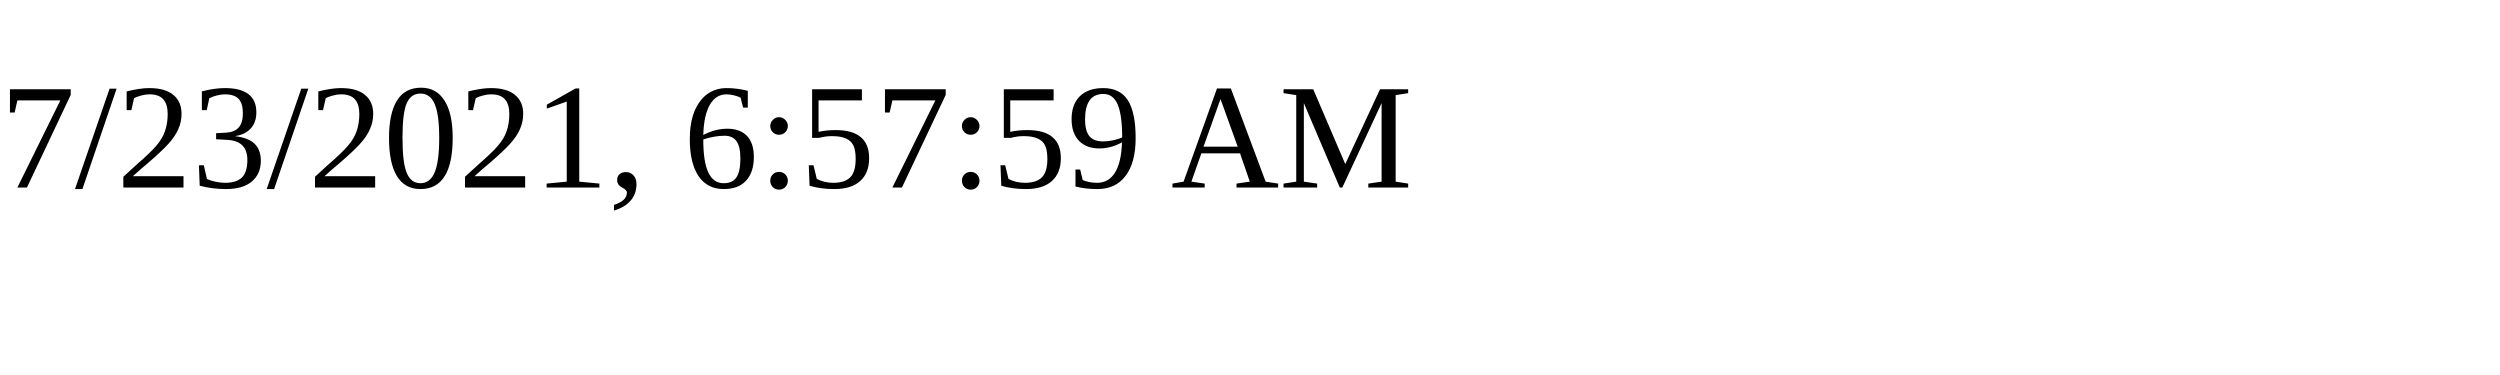
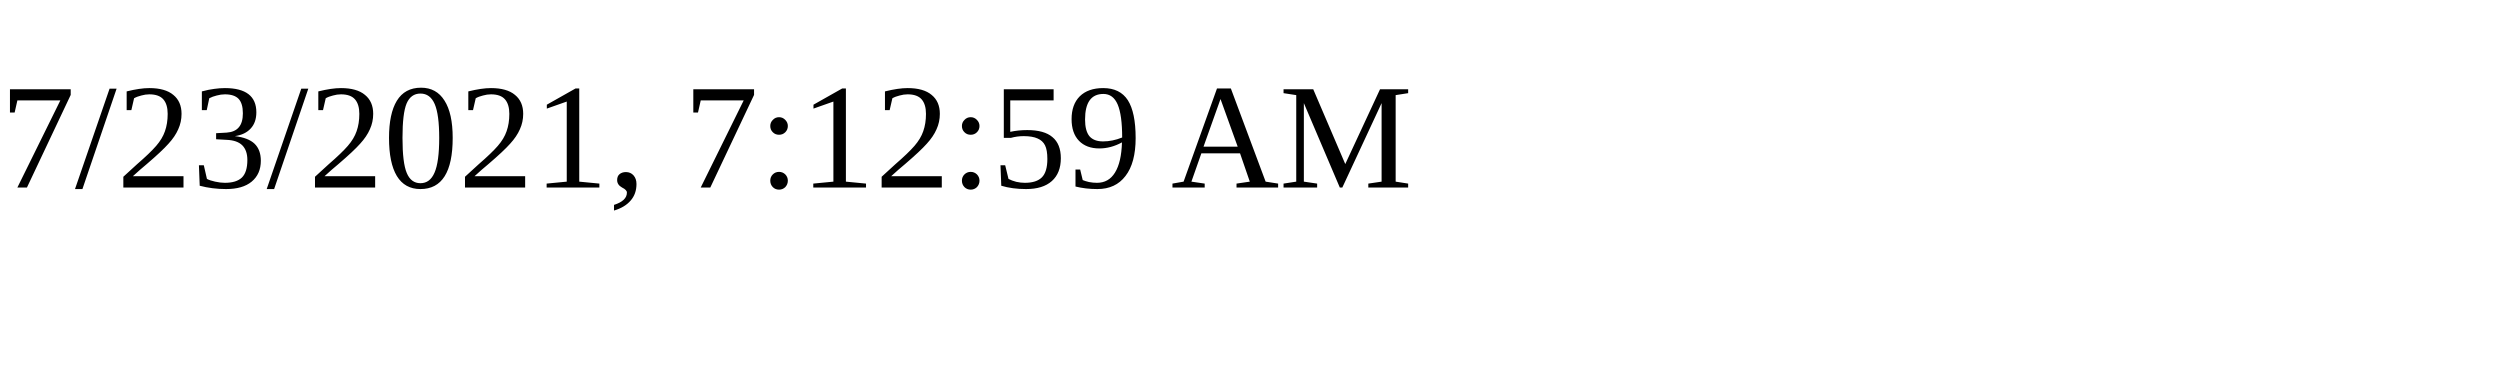
<svg xmlns="http://www.w3.org/2000/svg" height="30" width="200">
-   <text x="0" y="15">7/23/2021, 6:57:59 AM</text>
+   <text x="0" y="15">7/23/2021, 7:12:59 AM</text>
</svg>
